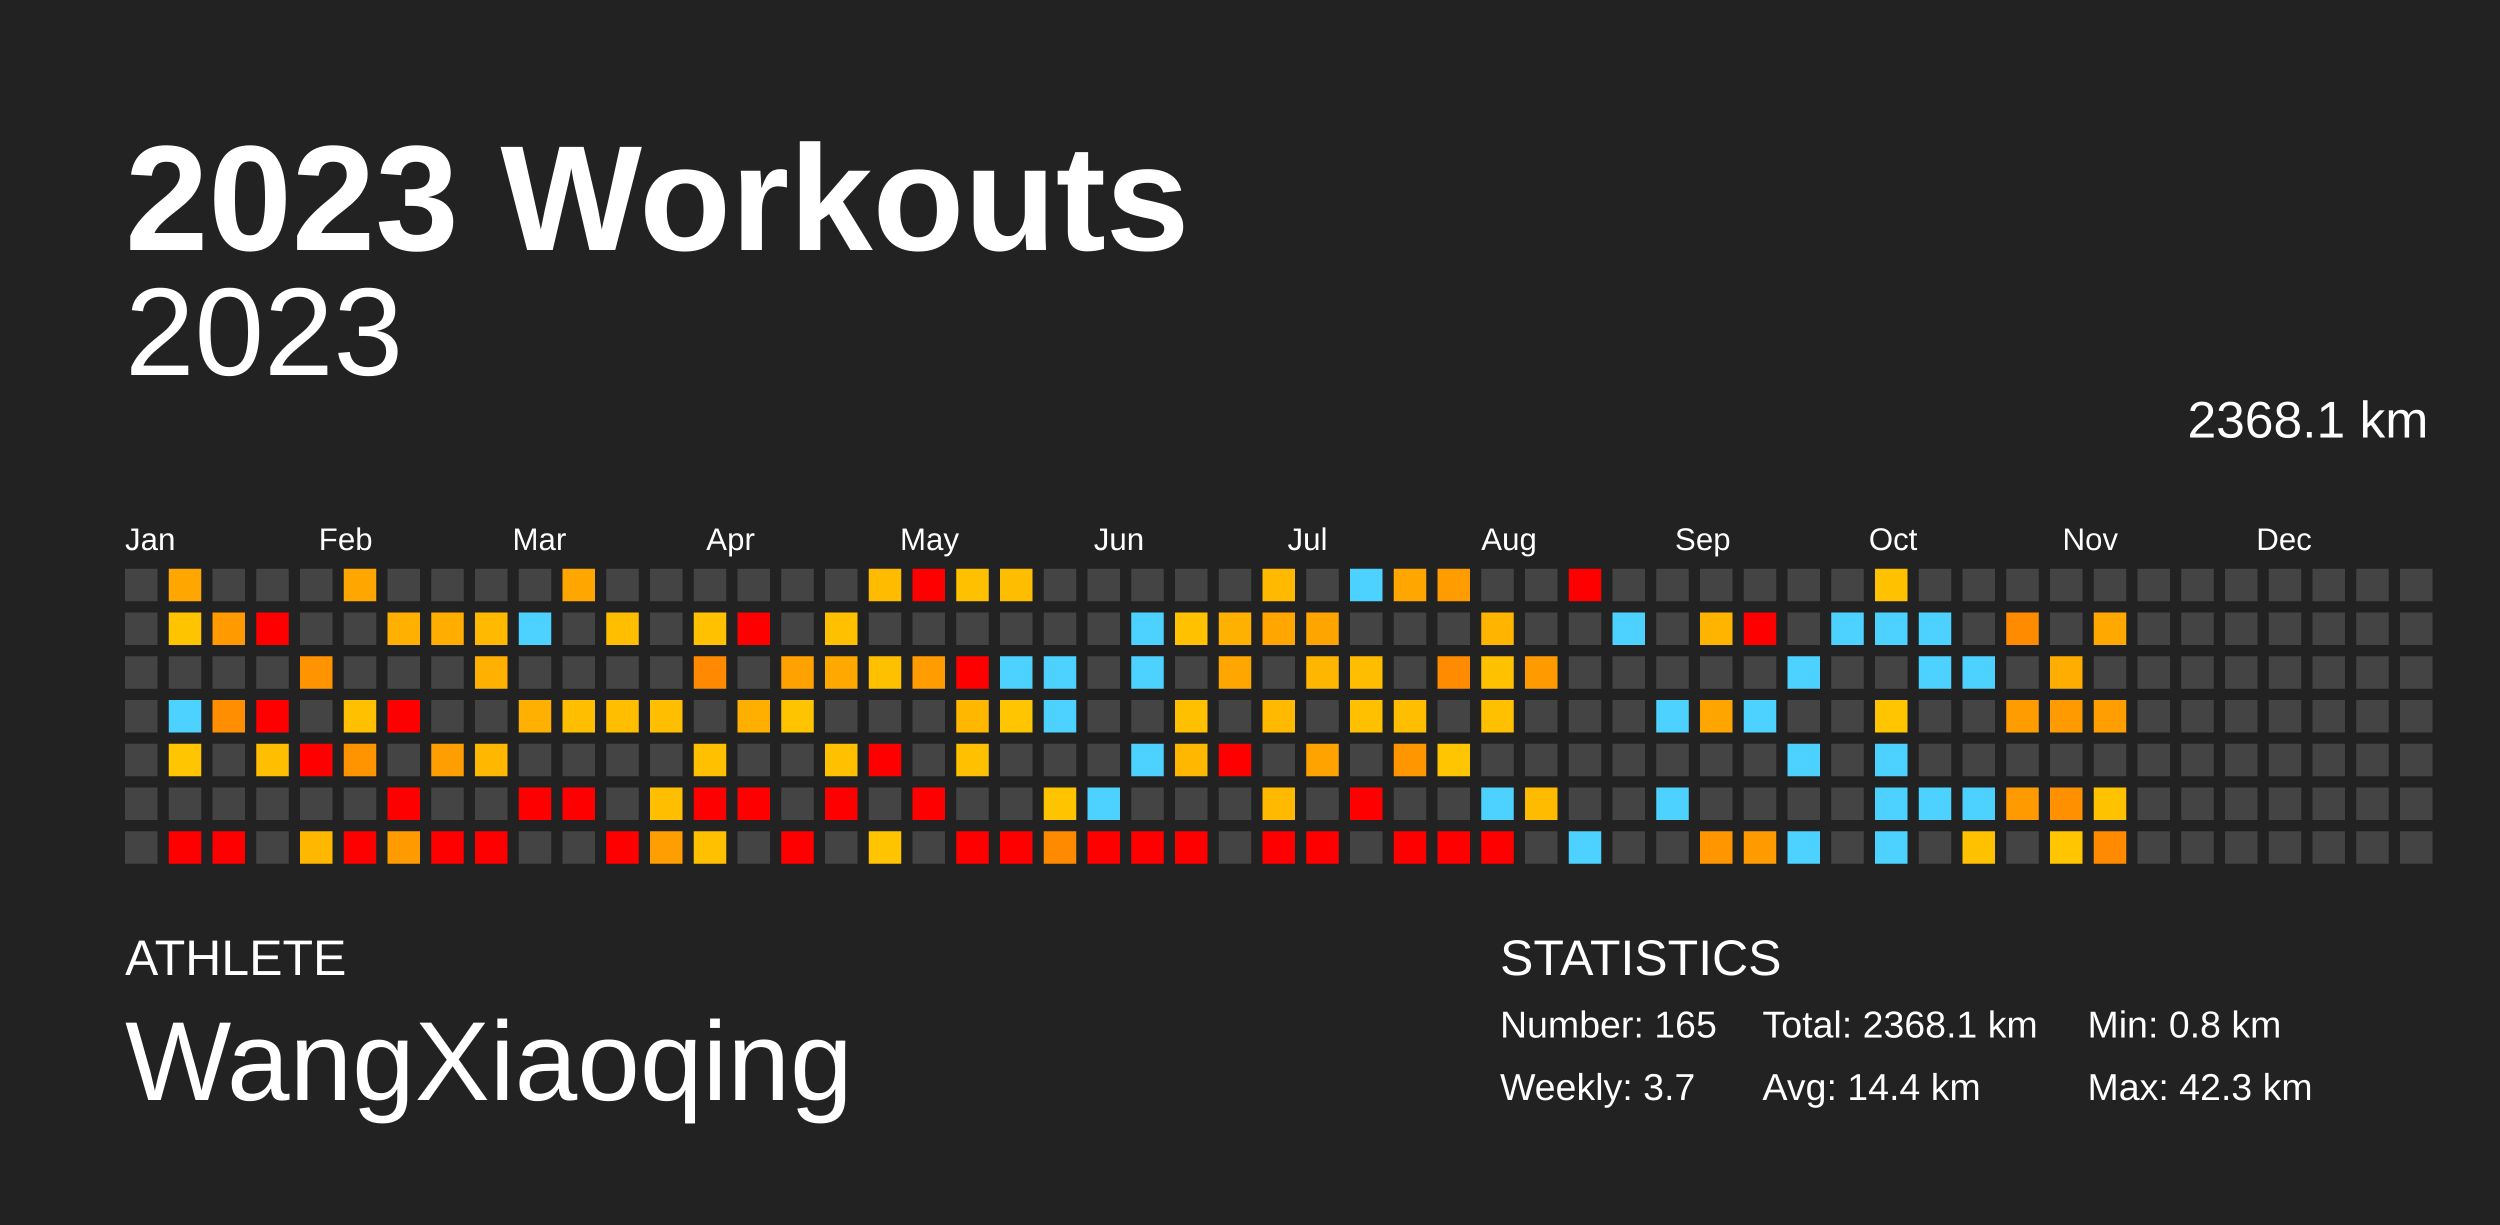
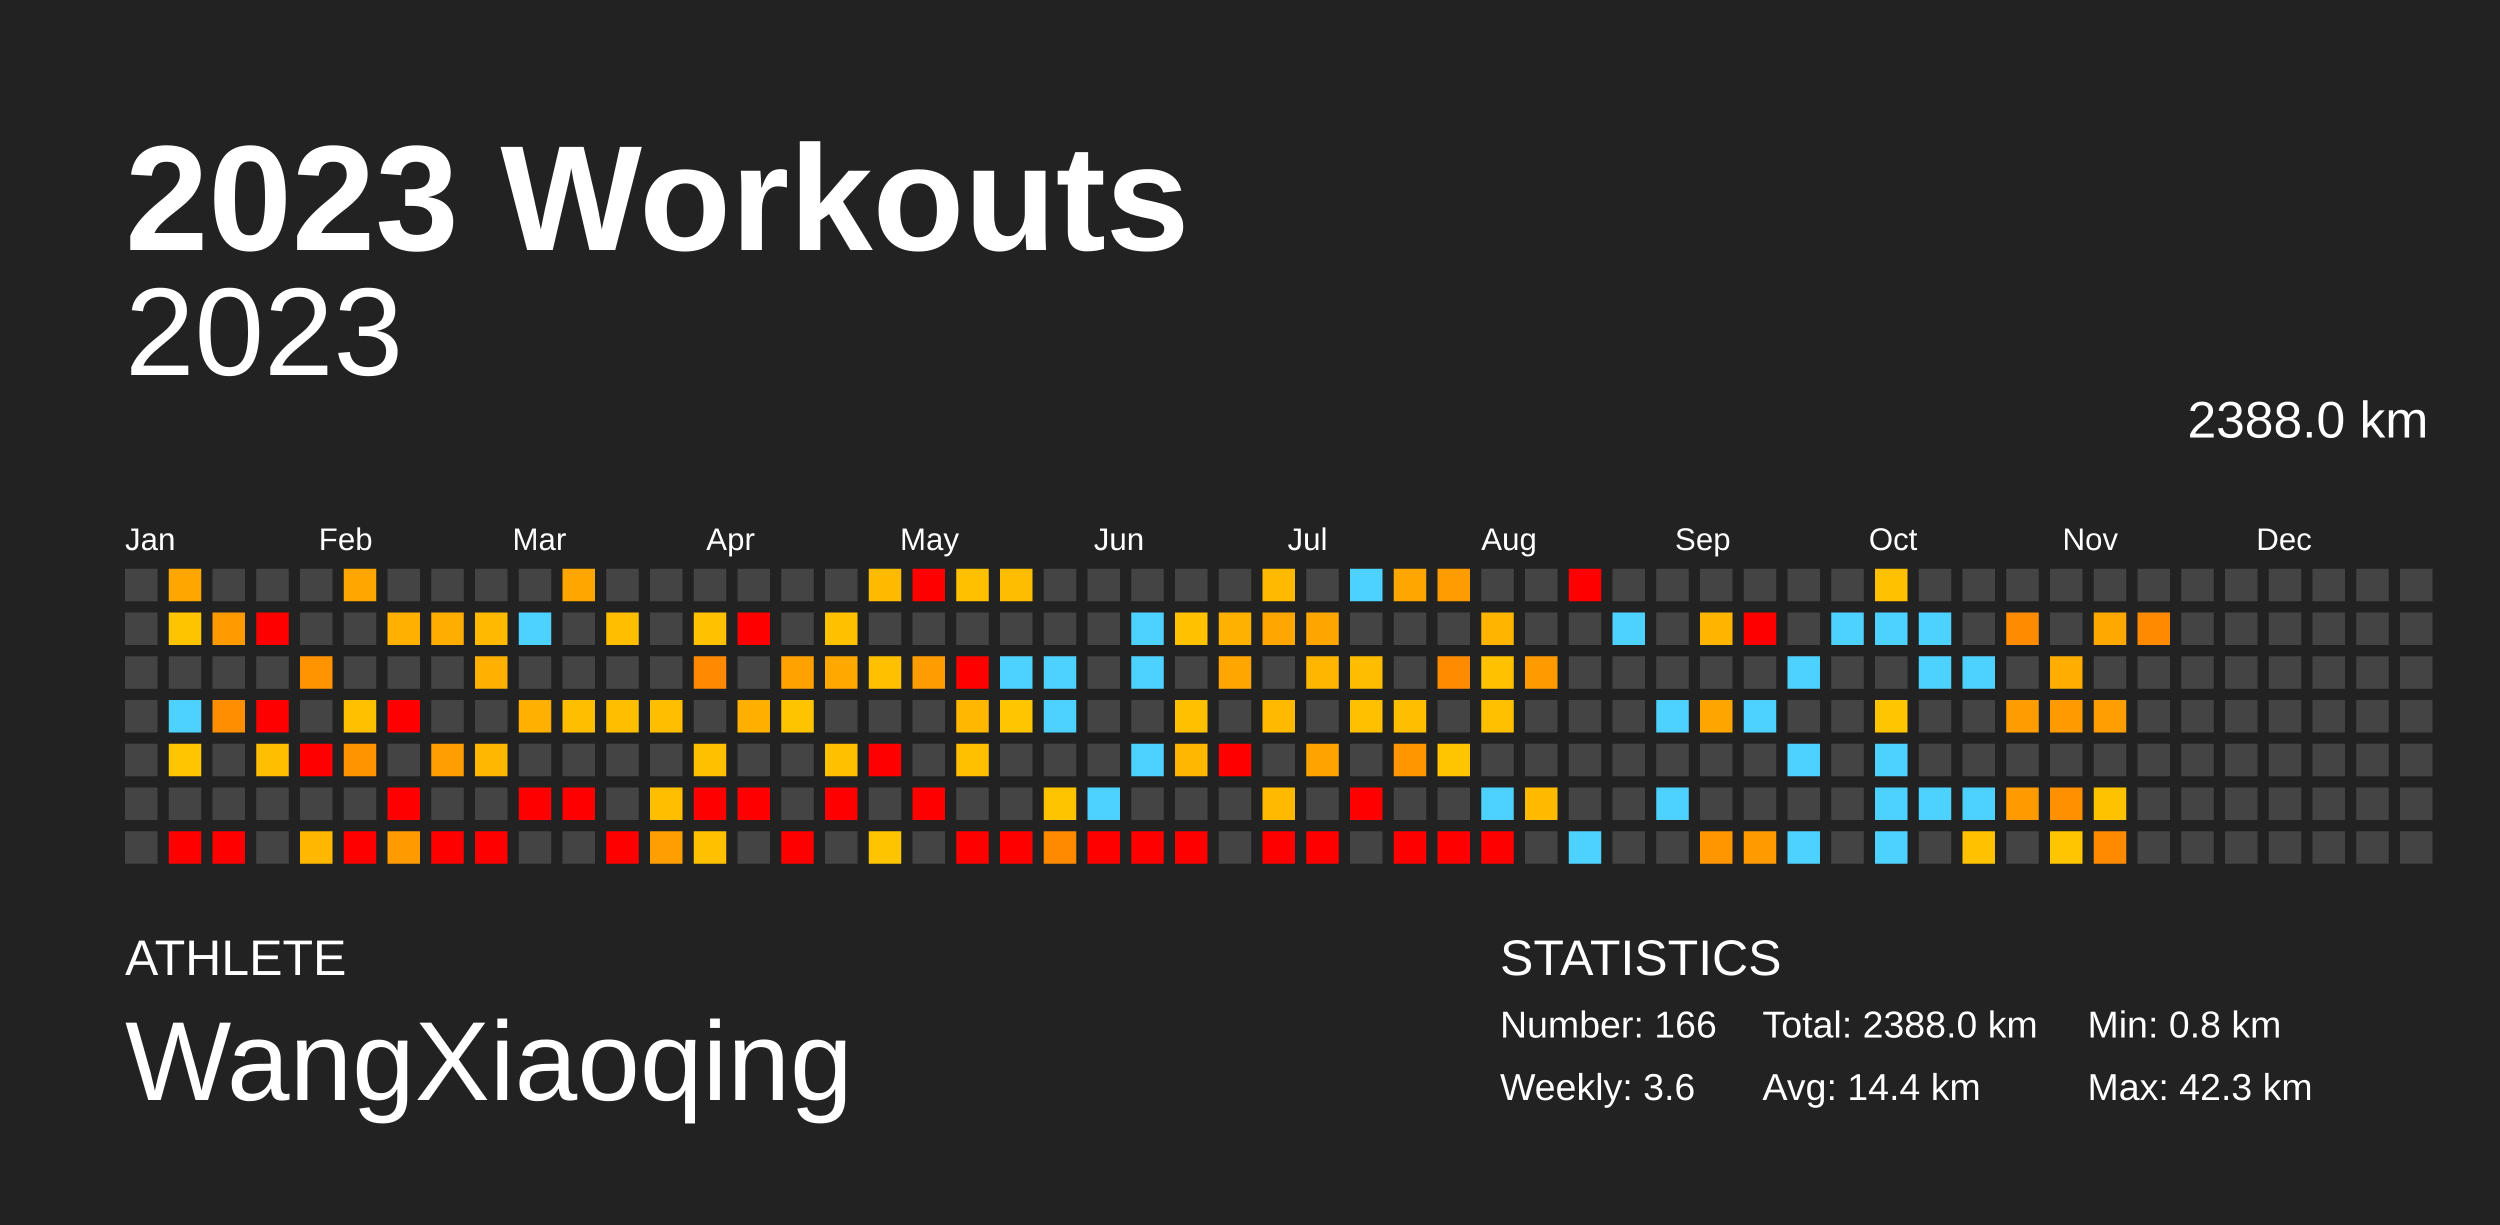
<svg xmlns="http://www.w3.org/2000/svg" baseProfile="full" height="98mm" version="1.1" viewBox="0,0,200,98" width="200mm">
  <defs />
  <rect fill="#222222" height="98" width="200" x="0" y="0" />
  <text fill="#FFFFFF" style="font-size:12px; font-family:Arial; font-weight:bold;" x="10" y="20">2023 Workouts</text>
  <text fill="#FFFFFF" style="font-size:4px; font-family:Arial" x="10" y="78">ATHLETE</text>
  <text fill="#FFFFFF" style="font-size:9px; font-family:Arial" x="10" y="88">WangXiaoqing</text>
  <text fill="#FFFFFF" style="font-size:4px; font-family:Arial" x="120" y="78">STATISTICS</text>
-   <text fill="#FFFFFF" style="font-size:3px; font-family:Arial" x="120" y="83">Number: 165</text>
-   <text fill="#FFFFFF" style="font-size:3px; font-family:Arial" x="120" y="88">Weekly: 3.7</text>
-   <text fill="#FFFFFF" style="font-size:3px; font-family:Arial" x="141" y="83">Total: 2368.1 km</text>
+   <text fill="#FFFFFF" style="font-size:3px; font-family:Arial" x="120" y="83">Number: 166</text>
+   <text fill="#FFFFFF" style="font-size:3px; font-family:Arial" x="120" y="88">Weekly: 3.6</text>
+   <text fill="#FFFFFF" style="font-size:3px; font-family:Arial" x="141" y="83">Total: 2388.0 km</text>
  <text fill="#FFFFFF" style="font-size:3px; font-family:Arial" x="141" y="88">Avg: 14.4 km</text>
  <text fill="#FFFFFF" style="font-size:3px; font-family:Arial" x="167" y="83">Min: 0.8 km</text>
  <text fill="#FFFFFF" style="font-size:3px; font-family:Arial" x="167" y="88">Max: 42.3 km</text>
  <text alignment-baseline="hanging" fill="#FFFFFF" style="font-size:10.0px; font-family:Arial;" x="10" y="30">2023</text>
-   <text alignment-baseline="hanging" fill="#FFFFFF" style="font-size:4.125px; font-family:Arial;" x="175" y="35">2368.1 km</text>
+   <text alignment-baseline="hanging" fill="#FFFFFF" style="font-size:4.125px; font-family:Arial;" x="175" y="35">2388.0 km</text>
  <text fill="#FFFFFF" style="font-size:2.5px; font-family:Arial" x="10.0" y="44">Jan</text>
  <text fill="#FFFFFF" style="font-size:2.5px; font-family:Arial" x="25.5" y="44">Feb</text>
  <text fill="#FFFFFF" style="font-size:2.5px; font-family:Arial" x="41.0" y="44">Mar</text>
  <text fill="#FFFFFF" style="font-size:2.5px; font-family:Arial" x="56.5" y="44">Apr</text>
  <text fill="#FFFFFF" style="font-size:2.5px; font-family:Arial" x="72.0" y="44">May</text>
  <text fill="#FFFFFF" style="font-size:2.5px; font-family:Arial" x="87.5" y="44">Jun</text>
  <text fill="#FFFFFF" style="font-size:2.5px; font-family:Arial" x="103.0" y="44">Jul</text>
  <text fill="#FFFFFF" style="font-size:2.5px; font-family:Arial" x="118.5" y="44">Aug</text>
  <text fill="#FFFFFF" style="font-size:2.5px; font-family:Arial" x="134.0" y="44">Sep</text>
  <text fill="#FFFFFF" style="font-size:2.5px; font-family:Arial" x="149.5" y="44">Oct</text>
  <text fill="#FFFFFF" style="font-size:2.5px; font-family:Arial" x="165.0" y="44">Nov</text>
  <text fill="#FFFFFF" style="font-size:2.5px; font-family:Arial" x="180.5" y="44">Dec</text>
  <rect fill="#444444" height="2.6" width="2.6" x="10.0" y="45.5" />
  <rect fill="#444444" height="2.6" width="2.6" x="10.0" y="49.0" />
  <rect fill="#444444" height="2.6" width="2.6" x="10.0" y="52.5" />
  <rect fill="#444444" height="2.6" width="2.6" x="10.0" y="56.0" />
  <rect fill="#444444" height="2.6" width="2.6" x="10.0" y="59.5" />
  <rect fill="#444444" height="2.6" width="2.6" x="10.0" y="63.0" />
  <rect fill="#444444" height="2.6" width="2.6" x="10.0" y="66.5" />
  <rect fill="#ffa700" height="2.6" width="2.6" x="13.5" y="45.5" />
  <rect fill="#ffc400" height="2.6" width="2.6" x="13.5" y="49.0" />
  <rect fill="#444444" height="2.6" width="2.6" x="13.5" y="52.5" />
  <rect fill="#4dd2ff" height="2.6" width="2.6" x="13.5" y="56.0" />
  <rect fill="#ffc500" height="2.6" width="2.6" x="13.5" y="59.5" />
  <rect fill="#444444" height="2.6" width="2.6" x="13.5" y="63.0" />
  <rect fill="red" height="2.6" width="2.6" x="13.5" y="66.5" />
  <rect fill="#444444" height="2.6" width="2.6" x="17.0" y="45.5" />
  <rect fill="#ff9a00" height="2.6" width="2.6" x="17.0" y="49.0" />
  <rect fill="#444444" height="2.6" width="2.6" x="17.0" y="52.5" />
  <rect fill="#ff8f00" height="2.6" width="2.6" x="17.0" y="56.0" />
  <rect fill="#444444" height="2.6" width="2.6" x="17.0" y="59.5" />
  <rect fill="#444444" height="2.6" width="2.6" x="17.0" y="63.0" />
  <rect fill="red" height="2.6" width="2.6" x="17.0" y="66.5" />
  <rect fill="#444444" height="2.6" width="2.6" x="20.5" y="45.5" />
  <rect fill="red" height="2.6" width="2.6" x="20.5" y="49.0" />
  <rect fill="#444444" height="2.6" width="2.6" x="20.5" y="52.5" />
  <rect fill="red" height="2.6" width="2.6" x="20.5" y="56.0" />
  <rect fill="#ffbe00" height="2.6" width="2.6" x="20.5" y="59.5" />
  <rect fill="#444444" height="2.6" width="2.6" x="20.5" y="63.0" />
  <rect fill="#444444" height="2.6" width="2.6" x="20.5" y="66.5" />
  <rect fill="#444444" height="2.6" width="2.6" x="24.0" y="45.5" />
  <rect fill="#444444" height="2.6" width="2.6" x="24.0" y="49.0" />
  <rect fill="#ff9300" height="2.6" width="2.6" x="24.0" y="52.5" />
  <rect fill="#444444" height="2.6" width="2.6" x="24.0" y="56.0" />
  <rect fill="red" height="2.6" width="2.6" x="24.0" y="59.5" />
  <rect fill="#444444" height="2.6" width="2.6" x="24.0" y="63.0" />
  <rect fill="#ffb700" height="2.6" width="2.6" x="24.0" y="66.5" />
  <rect fill="#ffa700" height="2.6" width="2.6" x="27.5" y="45.5" />
  <rect fill="#444444" height="2.6" width="2.6" x="27.5" y="49.0" />
  <rect fill="#444444" height="2.6" width="2.6" x="27.5" y="52.5" />
  <rect fill="#ffc000" height="2.6" width="2.6" x="27.5" y="56.0" />
  <rect fill="#ff9300" height="2.6" width="2.6" x="27.5" y="59.5" />
  <rect fill="#444444" height="2.6" width="2.6" x="27.5" y="63.0" />
  <rect fill="red" height="2.6" width="2.6" x="27.5" y="66.5" />
  <rect fill="#444444" height="2.6" width="2.6" x="31.0" y="45.5" />
  <rect fill="#ffb000" height="2.6" width="2.6" x="31.0" y="49.0" />
  <rect fill="#444444" height="2.6" width="2.6" x="31.0" y="52.5" />
  <rect fill="red" height="2.6" width="2.6" x="31.0" y="56.0" />
  <rect fill="#444444" height="2.6" width="2.6" x="31.0" y="59.5" />
  <rect fill="red" height="2.6" width="2.6" x="31.0" y="63.0" />
  <rect fill="#ff9b00" height="2.6" width="2.6" x="31.0" y="66.5" />
  <rect fill="#444444" height="2.6" width="2.6" x="34.5" y="45.5" />
  <rect fill="#ffae00" height="2.6" width="2.6" x="34.5" y="49.0" />
  <rect fill="#444444" height="2.6" width="2.6" x="34.5" y="52.5" />
  <rect fill="#444444" height="2.6" width="2.6" x="34.5" y="56.0" />
  <rect fill="#ff9e00" height="2.6" width="2.6" x="34.5" y="59.5" />
  <rect fill="#444444" height="2.6" width="2.6" x="34.5" y="63.0" />
  <rect fill="red" height="2.6" width="2.6" x="34.5" y="66.5" />
  <rect fill="#444444" height="2.6" width="2.6" x="38.0" y="45.5" />
  <rect fill="#ffba00" height="2.6" width="2.6" x="38.0" y="49.0" />
  <rect fill="#ffb000" height="2.6" width="2.6" x="38.0" y="52.5" />
  <rect fill="#444444" height="2.6" width="2.6" x="38.0" y="56.0" />
  <rect fill="#ffb700" height="2.6" width="2.6" x="38.0" y="59.5" />
  <rect fill="#444444" height="2.6" width="2.6" x="38.0" y="63.0" />
  <rect fill="red" height="2.6" width="2.6" x="38.0" y="66.5" />
  <rect fill="#444444" height="2.6" width="2.6" x="41.5" y="45.5" />
  <rect fill="#4dd2ff" height="2.6" width="2.6" x="41.5" y="49.0" />
  <rect fill="#444444" height="2.6" width="2.6" x="41.5" y="52.5" />
  <rect fill="#ffb000" height="2.6" width="2.6" x="41.5" y="56.0" />
  <rect fill="#444444" height="2.6" width="2.6" x="41.5" y="59.5" />
  <rect fill="red" height="2.6" width="2.6" x="41.5" y="63.0" />
  <rect fill="#444444" height="2.6" width="2.6" x="41.5" y="66.5" />
  <rect fill="#ffa700" height="2.6" width="2.6" x="45.0" y="45.5" />
  <rect fill="#444444" height="2.6" width="2.6" x="45.0" y="49.0" />
  <rect fill="#444444" height="2.6" width="2.6" x="45.0" y="52.5" />
  <rect fill="#ffbf00" height="2.6" width="2.6" x="45.0" y="56.0" />
  <rect fill="#444444" height="2.6" width="2.6" x="45.0" y="59.5" />
  <rect fill="red" height="2.6" width="2.6" x="45.0" y="63.0" />
  <rect fill="#444444" height="2.6" width="2.6" x="45.0" y="66.5" />
  <rect fill="#444444" height="2.6" width="2.6" x="48.5" y="45.5" />
  <rect fill="#ffbe00" height="2.6" width="2.6" x="48.5" y="49.0" />
  <rect fill="#444444" height="2.6" width="2.6" x="48.5" y="52.5" />
  <rect fill="#ffbf00" height="2.6" width="2.6" x="48.5" y="56.0" />
  <rect fill="#444444" height="2.6" width="2.6" x="48.5" y="59.5" />
  <rect fill="#444444" height="2.6" width="2.6" x="48.5" y="63.0" />
  <rect fill="red" height="2.6" width="2.6" x="48.5" y="66.5" />
  <rect fill="#444444" height="2.6" width="2.6" x="52.0" y="45.5" />
  <rect fill="#444444" height="2.6" width="2.6" x="52.0" y="49.0" />
  <rect fill="#444444" height="2.6" width="2.6" x="52.0" y="52.5" />
  <rect fill="#ffbf00" height="2.6" width="2.6" x="52.0" y="56.0" />
  <rect fill="#444444" height="2.6" width="2.6" x="52.0" y="59.5" />
  <rect fill="#ffbf00" height="2.6" width="2.6" x="52.0" y="63.0" />
  <rect fill="#ff9e00" height="2.6" width="2.6" x="52.0" y="66.5" />
  <rect fill="#444444" height="2.6" width="2.6" x="55.5" y="45.5" />
  <rect fill="#ffc100" height="2.6" width="2.6" x="55.5" y="49.0" />
  <rect fill="#ff8900" height="2.6" width="2.6" x="55.5" y="52.5" />
  <rect fill="#444444" height="2.6" width="2.6" x="55.5" y="56.0" />
  <rect fill="#ffc000" height="2.6" width="2.6" x="55.5" y="59.5" />
  <rect fill="red" height="2.6" width="2.6" x="55.5" y="63.0" />
  <rect fill="#ffc000" height="2.6" width="2.6" x="55.5" y="66.5" />
  <rect fill="#444444" height="2.6" width="2.6" x="59.0" y="45.5" />
  <rect fill="red" height="2.6" width="2.6" x="59.0" y="49.0" />
  <rect fill="#444444" height="2.6" width="2.6" x="59.0" y="52.5" />
  <rect fill="#ffaf00" height="2.6" width="2.6" x="59.0" y="56.0" />
  <rect fill="#444444" height="2.6" width="2.6" x="59.0" y="59.5" />
  <rect fill="red" height="2.6" width="2.6" x="59.0" y="63.0" />
  <rect fill="#444444" height="2.6" width="2.6" x="59.0" y="66.5" />
  <rect fill="#444444" height="2.6" width="2.6" x="62.5" y="45.5" />
  <rect fill="#444444" height="2.6" width="2.6" x="62.5" y="49.0" />
  <rect fill="#ffa200" height="2.6" width="2.6" x="62.5" y="52.5" />
  <rect fill="#ffc400" height="2.6" width="2.6" x="62.5" y="56.0" />
  <rect fill="#444444" height="2.6" width="2.6" x="62.5" y="59.5" />
  <rect fill="#444444" height="2.6" width="2.6" x="62.5" y="63.0" />
  <rect fill="red" height="2.6" width="2.6" x="62.5" y="66.5" />
  <rect fill="#444444" height="2.6" width="2.6" x="66.0" y="45.5" />
  <rect fill="#ffc000" height="2.6" width="2.6" x="66.0" y="49.0" />
  <rect fill="#ffa900" height="2.6" width="2.6" x="66.0" y="52.5" />
  <rect fill="#444444" height="2.6" width="2.6" x="66.0" y="56.0" />
  <rect fill="#ffc000" height="2.6" width="2.6" x="66.0" y="59.5" />
  <rect fill="red" height="2.6" width="2.6" x="66.0" y="63.0" />
  <rect fill="#444444" height="2.6" width="2.6" x="66.0" y="66.5" />
  <rect fill="#ffbb00" height="2.6" width="2.6" x="69.5" y="45.5" />
  <rect fill="#444444" height="2.6" width="2.6" x="69.5" y="49.0" />
  <rect fill="#ffc000" height="2.6" width="2.6" x="69.5" y="52.5" />
  <rect fill="#444444" height="2.6" width="2.6" x="69.5" y="56.0" />
  <rect fill="red" height="2.6" width="2.6" x="69.5" y="59.5" />
  <rect fill="#444444" height="2.6" width="2.6" x="69.5" y="63.0" />
  <rect fill="#ffc400" height="2.6" width="2.6" x="69.5" y="66.5" />
  <rect fill="red" height="2.6" width="2.6" x="73.0" y="45.5" />
  <rect fill="#444444" height="2.6" width="2.6" x="73.0" y="49.0" />
  <rect fill="#ff9c00" height="2.6" width="2.6" x="73.0" y="52.5" />
  <rect fill="#444444" height="2.6" width="2.6" x="73.0" y="56.0" />
  <rect fill="#444444" height="2.6" width="2.6" x="73.0" y="59.5" />
  <rect fill="red" height="2.6" width="2.6" x="73.0" y="63.0" />
  <rect fill="#444444" height="2.6" width="2.6" x="73.0" y="66.5" />
  <rect fill="#ffc000" height="2.6" width="2.6" x="76.5" y="45.5" />
  <rect fill="#444444" height="2.6" width="2.6" x="76.5" y="49.0" />
  <rect fill="red" height="2.6" width="2.6" x="76.5" y="52.5" />
  <rect fill="#ffb700" height="2.6" width="2.6" x="76.5" y="56.0" />
  <rect fill="#ffc000" height="2.6" width="2.6" x="76.5" y="59.5" />
  <rect fill="#444444" height="2.6" width="2.6" x="76.5" y="63.0" />
  <rect fill="red" height="2.6" width="2.6" x="76.5" y="66.5" />
  <rect fill="#ffbd00" height="2.6" width="2.6" x="80.0" y="45.5" />
  <rect fill="#444444" height="2.6" width="2.6" x="80.0" y="49.0" />
  <rect fill="#4dd2ff" height="2.6" width="2.6" x="80.0" y="52.5" />
  <rect fill="#ffc500" height="2.6" width="2.6" x="80.0" y="56.0" />
  <rect fill="#444444" height="2.6" width="2.6" x="80.0" y="59.5" />
  <rect fill="#444444" height="2.6" width="2.6" x="80.0" y="63.0" />
  <rect fill="red" height="2.6" width="2.6" x="80.0" y="66.5" />
  <rect fill="#444444" height="2.6" width="2.6" x="83.5" y="45.5" />
  <rect fill="#444444" height="2.6" width="2.6" x="83.5" y="49.0" />
  <rect fill="#4dd2ff" height="2.6" width="2.6" x="83.5" y="52.5" />
  <rect fill="#4dd2ff" height="2.6" width="2.6" x="83.5" y="56.0" />
  <rect fill="#444444" height="2.6" width="2.6" x="83.5" y="59.5" />
  <rect fill="#ffc400" height="2.6" width="2.6" x="83.5" y="63.0" />
  <rect fill="#ff8a00" height="2.6" width="2.6" x="83.5" y="66.5" />
  <rect fill="#444444" height="2.6" width="2.6" x="87.0" y="45.5" />
  <rect fill="#444444" height="2.6" width="2.6" x="87.0" y="49.0" />
  <rect fill="#444444" height="2.6" width="2.6" x="87.0" y="52.5" />
  <rect fill="#444444" height="2.6" width="2.6" x="87.0" y="56.0" />
  <rect fill="#444444" height="2.6" width="2.6" x="87.0" y="59.5" />
  <rect fill="#4dd2ff" height="2.6" width="2.6" x="87.0" y="63.0" />
  <rect fill="red" height="2.6" width="2.6" x="87.0" y="66.5" />
  <rect fill="#444444" height="2.6" width="2.6" x="90.5" y="45.5" />
  <rect fill="#4dd2ff" height="2.6" width="2.6" x="90.5" y="49.0" />
  <rect fill="#4dd2ff" height="2.6" width="2.6" x="90.5" y="52.5" />
  <rect fill="#444444" height="2.6" width="2.6" x="90.5" y="56.0" />
  <rect fill="#4dd2ff" height="2.6" width="2.6" x="90.5" y="59.5" />
  <rect fill="#444444" height="2.6" width="2.6" x="90.5" y="63.0" />
  <rect fill="red" height="2.6" width="2.6" x="90.5" y="66.5" />
  <rect fill="#444444" height="2.6" width="2.6" x="94.0" y="45.5" />
  <rect fill="#ffc100" height="2.6" width="2.6" x="94.0" y="49.0" />
  <rect fill="#444444" height="2.6" width="2.6" x="94.0" y="52.5" />
  <rect fill="#ffc000" height="2.6" width="2.6" x="94.0" y="56.0" />
  <rect fill="#ffb700" height="2.6" width="2.6" x="94.0" y="59.5" />
  <rect fill="#444444" height="2.6" width="2.6" x="94.0" y="63.0" />
  <rect fill="red" height="2.6" width="2.6" x="94.0" y="66.5" />
  <rect fill="#444444" height="2.6" width="2.6" x="97.5" y="45.5" />
  <rect fill="#ffb100" height="2.6" width="2.6" x="97.5" y="49.0" />
  <rect fill="#ffa700" height="2.6" width="2.6" x="97.5" y="52.5" />
  <rect fill="#444444" height="2.6" width="2.6" x="97.5" y="56.0" />
  <rect fill="red" height="2.6" width="2.6" x="97.5" y="59.5" />
  <rect fill="#444444" height="2.6" width="2.6" x="97.5" y="63.0" />
  <rect fill="#444444" height="2.6" width="2.6" x="97.5" y="66.5" />
  <rect fill="#ffba00" height="2.6" width="2.6" x="101.0" y="45.5" />
  <rect fill="#ffa700" height="2.6" width="2.6" x="101.0" y="49.0" />
  <rect fill="#444444" height="2.6" width="2.6" x="101.0" y="52.5" />
  <rect fill="#ffba00" height="2.6" width="2.6" x="101.0" y="56.0" />
  <rect fill="#444444" height="2.6" width="2.6" x="101.0" y="59.5" />
  <rect fill="#ffba00" height="2.6" width="2.6" x="101.0" y="63.0" />
  <rect fill="red" height="2.6" width="2.6" x="101.0" y="66.5" />
  <rect fill="#444444" height="2.6" width="2.6" x="104.5" y="45.5" />
  <rect fill="#ffa500" height="2.6" width="2.6" x="104.5" y="49.0" />
  <rect fill="#ffb600" height="2.6" width="2.6" x="104.5" y="52.5" />
  <rect fill="#444444" height="2.6" width="2.6" x="104.5" y="56.0" />
  <rect fill="#ffa300" height="2.6" width="2.6" x="104.5" y="59.5" />
  <rect fill="#444444" height="2.6" width="2.6" x="104.5" y="63.0" />
  <rect fill="red" height="2.6" width="2.6" x="104.5" y="66.5" />
  <rect fill="#4dd2ff" height="2.6" width="2.6" x="108.0" y="45.5" />
  <rect fill="#444444" height="2.6" width="2.6" x="108.0" y="49.0" />
  <rect fill="#ffbd00" height="2.6" width="2.6" x="108.0" y="52.5" />
  <rect fill="#ffc000" height="2.6" width="2.6" x="108.0" y="56.0" />
  <rect fill="#444444" height="2.6" width="2.6" x="108.0" y="59.5" />
  <rect fill="red" height="2.6" width="2.6" x="108.0" y="63.0" />
  <rect fill="#444444" height="2.6" width="2.6" x="108.0" y="66.5" />
  <rect fill="#ffa700" height="2.6" width="2.6" x="111.5" y="45.5" />
  <rect fill="#444444" height="2.6" width="2.6" x="111.5" y="49.0" />
  <rect fill="#444444" height="2.6" width="2.6" x="111.5" y="52.5" />
  <rect fill="#ffbf00" height="2.6" width="2.6" x="111.5" y="56.0" />
  <rect fill="#ff9600" height="2.6" width="2.6" x="111.5" y="59.5" />
  <rect fill="#444444" height="2.6" width="2.6" x="111.5" y="63.0" />
  <rect fill="red" height="2.6" width="2.6" x="111.5" y="66.5" />
  <rect fill="#ff9c00" height="2.6" width="2.6" x="115.0" y="45.5" />
  <rect fill="#444444" height="2.6" width="2.6" x="115.0" y="49.0" />
  <rect fill="#ff8c00" height="2.6" width="2.6" x="115.0" y="52.5" />
  <rect fill="#444444" height="2.6" width="2.6" x="115.0" y="56.0" />
  <rect fill="#ffc500" height="2.6" width="2.6" x="115.0" y="59.5" />
  <rect fill="#444444" height="2.6" width="2.6" x="115.0" y="63.0" />
  <rect fill="red" height="2.6" width="2.6" x="115.0" y="66.5" />
  <rect fill="#444444" height="2.6" width="2.6" x="118.5" y="45.5" />
  <rect fill="#ffb400" height="2.6" width="2.6" x="118.5" y="49.0" />
  <rect fill="#ffc100" height="2.6" width="2.6" x="118.5" y="52.5" />
  <rect fill="#ffc000" height="2.6" width="2.6" x="118.5" y="56.0" />
  <rect fill="#444444" height="2.6" width="2.6" x="118.5" y="59.5" />
  <rect fill="#4dd2ff" height="2.6" width="2.6" x="118.5" y="63.0" />
  <rect fill="red" height="2.6" width="2.6" x="118.5" y="66.5" />
  <rect fill="#444444" height="2.6" width="2.6" x="122.0" y="45.5" />
  <rect fill="#444444" height="2.6" width="2.6" x="122.0" y="49.0" />
  <rect fill="#ff9b00" height="2.6" width="2.6" x="122.0" y="52.5" />
  <rect fill="#444444" height="2.6" width="2.6" x="122.0" y="56.0" />
  <rect fill="#444444" height="2.6" width="2.6" x="122.0" y="59.5" />
  <rect fill="#ffbb00" height="2.6" width="2.6" x="122.0" y="63.0" />
  <rect fill="#444444" height="2.6" width="2.6" x="122.0" y="66.5" />
  <rect fill="red" height="2.6" width="2.6" x="125.5" y="45.5" />
  <rect fill="#444444" height="2.6" width="2.6" x="125.5" y="49.0" />
  <rect fill="#444444" height="2.6" width="2.6" x="125.5" y="52.5" />
  <rect fill="#444444" height="2.6" width="2.6" x="125.5" y="56.0" />
  <rect fill="#444444" height="2.6" width="2.6" x="125.5" y="59.5" />
  <rect fill="#444444" height="2.6" width="2.6" x="125.5" y="63.0" />
  <rect fill="#4dd2ff" height="2.6" width="2.6" x="125.5" y="66.5" />
  <rect fill="#444444" height="2.6" width="2.6" x="129.0" y="45.5" />
  <rect fill="#4dd2ff" height="2.6" width="2.6" x="129.0" y="49.0" />
  <rect fill="#444444" height="2.6" width="2.6" x="129.0" y="52.5" />
  <rect fill="#444444" height="2.6" width="2.6" x="129.0" y="56.0" />
  <rect fill="#444444" height="2.6" width="2.6" x="129.0" y="59.5" />
  <rect fill="#444444" height="2.6" width="2.6" x="129.0" y="63.0" />
  <rect fill="#444444" height="2.6" width="2.6" x="129.0" y="66.5" />
  <rect fill="#444444" height="2.6" width="2.6" x="132.5" y="45.5" />
  <rect fill="#444444" height="2.6" width="2.6" x="132.5" y="49.0" />
  <rect fill="#444444" height="2.6" width="2.6" x="132.5" y="52.5" />
  <rect fill="#4dd2ff" height="2.6" width="2.6" x="132.5" y="56.0" />
  <rect fill="#444444" height="2.6" width="2.6" x="132.5" y="59.5" />
  <rect fill="#4dd2ff" height="2.6" width="2.6" x="132.5" y="63.0" />
  <rect fill="#444444" height="2.6" width="2.6" x="132.5" y="66.5" />
  <rect fill="#444444" height="2.6" width="2.6" x="136.0" y="45.5" />
  <rect fill="#ffb500" height="2.6" width="2.6" x="136.0" y="49.0" />
  <rect fill="#444444" height="2.6" width="2.6" x="136.0" y="52.5" />
  <rect fill="#ffa500" height="2.6" width="2.6" x="136.0" y="56.0" />
  <rect fill="#444444" height="2.6" width="2.6" x="136.0" y="59.5" />
  <rect fill="#444444" height="2.6" width="2.6" x="136.0" y="63.0" />
  <rect fill="#ff9600" height="2.6" width="2.6" x="136.0" y="66.5" />
  <rect fill="#444444" height="2.6" width="2.6" x="139.5" y="45.5" />
  <rect fill="red" height="2.6" width="2.6" x="139.5" y="49.0" />
  <rect fill="#444444" height="2.6" width="2.6" x="139.5" y="52.5" />
  <rect fill="#4dd2ff" height="2.6" width="2.6" x="139.5" y="56.0" />
  <rect fill="#444444" height="2.6" width="2.6" x="139.5" y="59.5" />
  <rect fill="#444444" height="2.6" width="2.6" x="139.5" y="63.0" />
  <rect fill="#ff9b00" height="2.6" width="2.6" x="139.5" y="66.5" />
  <rect fill="#444444" height="2.6" width="2.6" x="143.0" y="45.5" />
  <rect fill="#444444" height="2.6" width="2.6" x="143.0" y="49.0" />
  <rect fill="#4dd2ff" height="2.6" width="2.6" x="143.0" y="52.5" />
  <rect fill="#444444" height="2.6" width="2.6" x="143.0" y="56.0" />
  <rect fill="#4dd2ff" height="2.6" width="2.6" x="143.0" y="59.5" />
  <rect fill="#444444" height="2.6" width="2.6" x="143.0" y="63.0" />
  <rect fill="#4dd2ff" height="2.6" width="2.6" x="143.0" y="66.5" />
  <rect fill="#444444" height="2.6" width="2.6" x="146.5" y="45.5" />
  <rect fill="#4dd2ff" height="2.6" width="2.6" x="146.5" y="49.0" />
  <rect fill="#444444" height="2.6" width="2.6" x="146.5" y="52.5" />
  <rect fill="#444444" height="2.6" width="2.6" x="146.5" y="56.0" />
  <rect fill="#444444" height="2.6" width="2.6" x="146.5" y="59.5" />
  <rect fill="#444444" height="2.6" width="2.6" x="146.5" y="63.0" />
  <rect fill="#444444" height="2.6" width="2.6" x="146.5" y="66.5" />
  <rect fill="#ffc100" height="2.6" width="2.6" x="150.0" y="45.5" />
  <rect fill="#4dd2ff" height="2.6" width="2.6" x="150.0" y="49.0" />
  <rect fill="#444444" height="2.6" width="2.6" x="150.0" y="52.5" />
  <rect fill="#ffc600" height="2.6" width="2.6" x="150.0" y="56.0" />
  <rect fill="#4dd2ff" height="2.6" width="2.6" x="150.0" y="59.5" />
  <rect fill="#4dd2ff" height="2.6" width="2.6" x="150.0" y="63.0" />
  <rect fill="#4dd2ff" height="2.6" width="2.6" x="150.0" y="66.5" />
  <rect fill="#444444" height="2.6" width="2.6" x="153.5" y="45.5" />
  <rect fill="#4dd2ff" height="2.6" width="2.6" x="153.5" y="49.0" />
  <rect fill="#4dd2ff" height="2.6" width="2.6" x="153.5" y="52.5" />
  <rect fill="#444444" height="2.6" width="2.6" x="153.5" y="56.0" />
  <rect fill="#444444" height="2.6" width="2.6" x="153.5" y="59.5" />
  <rect fill="#4dd2ff" height="2.6" width="2.6" x="153.5" y="63.0" />
  <rect fill="#444444" height="2.6" width="2.6" x="153.5" y="66.5" />
  <rect fill="#444444" height="2.6" width="2.6" x="157.0" y="45.5" />
  <rect fill="#444444" height="2.6" width="2.6" x="157.0" y="49.0" />
  <rect fill="#4dd2ff" height="2.6" width="2.6" x="157.0" y="52.5" />
  <rect fill="#444444" height="2.6" width="2.6" x="157.0" y="56.0" />
  <rect fill="#444444" height="2.6" width="2.6" x="157.0" y="59.5" />
  <rect fill="#4dd2ff" height="2.6" width="2.6" x="157.0" y="63.0" />
  <rect fill="#ffc100" height="2.6" width="2.6" x="157.0" y="66.5" />
  <rect fill="#444444" height="2.6" width="2.6" x="160.5" y="45.5" />
  <rect fill="#ff8c00" height="2.6" width="2.6" x="160.5" y="49.0" />
  <rect fill="#444444" height="2.6" width="2.6" x="160.5" y="52.5" />
  <rect fill="#ff9d00" height="2.6" width="2.6" x="160.5" y="56.0" />
  <rect fill="#444444" height="2.6" width="2.6" x="160.5" y="59.5" />
  <rect fill="#ff9b00" height="2.6" width="2.6" x="160.5" y="63.0" />
  <rect fill="#444444" height="2.6" width="2.6" x="160.5" y="66.5" />
  <rect fill="#444444" height="2.6" width="2.6" x="164.0" y="45.5" />
  <rect fill="#444444" height="2.6" width="2.6" x="164.0" y="49.0" />
  <rect fill="#ffae00" height="2.6" width="2.6" x="164.0" y="52.5" />
  <rect fill="#ff9b00" height="2.6" width="2.6" x="164.0" y="56.0" />
  <rect fill="#444444" height="2.6" width="2.6" x="164.0" y="59.5" />
  <rect fill="#ff9000" height="2.6" width="2.6" x="164.0" y="63.0" />
  <rect fill="#ffc600" height="2.6" width="2.6" x="164.0" y="66.5" />
  <rect fill="#444444" height="2.6" width="2.6" x="167.5" y="45.5" />
  <rect fill="#ffa800" height="2.6" width="2.6" x="167.5" y="49.0" />
  <rect fill="#444444" height="2.6" width="2.6" x="167.5" y="52.5" />
  <rect fill="#ff9e00" height="2.6" width="2.6" x="167.5" y="56.0" />
  <rect fill="#444444" height="2.6" width="2.6" x="167.5" y="59.5" />
  <rect fill="#ffc200" height="2.6" width="2.6" x="167.5" y="63.0" />
  <rect fill="#ff8a00" height="2.6" width="2.6" x="167.5" y="66.5" />
  <rect fill="#444444" height="2.6" width="2.6" x="171.0" y="45.5" />
-   <rect fill="#444444" height="2.6" width="2.6" x="171.0" y="49.0" />
+   <rect fill="#ff8a00" height="2.6" width="2.6" x="171.0" y="49.0" />
  <rect fill="#444444" height="2.6" width="2.6" x="171.0" y="52.5" />
  <rect fill="#444444" height="2.6" width="2.6" x="171.0" y="56.0" />
  <rect fill="#444444" height="2.6" width="2.6" x="171.0" y="59.5" />
  <rect fill="#444444" height="2.6" width="2.6" x="171.0" y="63.0" />
  <rect fill="#444444" height="2.6" width="2.6" x="171.0" y="66.5" />
  <rect fill="#444444" height="2.6" width="2.6" x="174.5" y="45.5" />
  <rect fill="#444444" height="2.6" width="2.6" x="174.5" y="49.0" />
  <rect fill="#444444" height="2.6" width="2.6" x="174.5" y="52.5" />
  <rect fill="#444444" height="2.6" width="2.6" x="174.5" y="56.0" />
  <rect fill="#444444" height="2.6" width="2.6" x="174.5" y="59.5" />
  <rect fill="#444444" height="2.6" width="2.6" x="174.5" y="63.0" />
  <rect fill="#444444" height="2.6" width="2.6" x="174.5" y="66.5" />
  <rect fill="#444444" height="2.6" width="2.6" x="178.0" y="45.5" />
  <rect fill="#444444" height="2.6" width="2.6" x="178.0" y="49.0" />
  <rect fill="#444444" height="2.6" width="2.6" x="178.0" y="52.5" />
  <rect fill="#444444" height="2.6" width="2.6" x="178.0" y="56.0" />
  <rect fill="#444444" height="2.6" width="2.6" x="178.0" y="59.5" />
  <rect fill="#444444" height="2.6" width="2.6" x="178.0" y="63.0" />
  <rect fill="#444444" height="2.6" width="2.6" x="178.0" y="66.5" />
  <rect fill="#444444" height="2.6" width="2.6" x="181.5" y="45.5" />
  <rect fill="#444444" height="2.6" width="2.6" x="181.5" y="49.0" />
  <rect fill="#444444" height="2.6" width="2.6" x="181.5" y="52.5" />
  <rect fill="#444444" height="2.6" width="2.6" x="181.5" y="56.0" />
  <rect fill="#444444" height="2.6" width="2.6" x="181.5" y="59.5" />
  <rect fill="#444444" height="2.6" width="2.6" x="181.5" y="63.0" />
  <rect fill="#444444" height="2.6" width="2.6" x="181.5" y="66.5" />
  <rect fill="#444444" height="2.6" width="2.6" x="185.0" y="45.5" />
  <rect fill="#444444" height="2.6" width="2.6" x="185.0" y="49.0" />
  <rect fill="#444444" height="2.6" width="2.6" x="185.0" y="52.5" />
  <rect fill="#444444" height="2.6" width="2.6" x="185.0" y="56.0" />
  <rect fill="#444444" height="2.6" width="2.6" x="185.0" y="59.5" />
  <rect fill="#444444" height="2.6" width="2.6" x="185.0" y="63.0" />
  <rect fill="#444444" height="2.6" width="2.6" x="185.0" y="66.5" />
  <rect fill="#444444" height="2.6" width="2.6" x="188.5" y="45.5" />
  <rect fill="#444444" height="2.6" width="2.6" x="188.5" y="49.0" />
  <rect fill="#444444" height="2.6" width="2.6" x="188.5" y="52.5" />
  <rect fill="#444444" height="2.6" width="2.6" x="188.5" y="56.0" />
  <rect fill="#444444" height="2.6" width="2.6" x="188.5" y="59.5" />
  <rect fill="#444444" height="2.6" width="2.6" x="188.5" y="63.0" />
  <rect fill="#444444" height="2.6" width="2.6" x="188.5" y="66.5" />
  <rect fill="#444444" height="2.6" width="2.6" x="192.0" y="45.5" />
  <rect fill="#444444" height="2.6" width="2.6" x="192.0" y="49.0" />
  <rect fill="#444444" height="2.6" width="2.6" x="192.0" y="52.5" />
  <rect fill="#444444" height="2.6" width="2.6" x="192.0" y="56.0" />
  <rect fill="#444444" height="2.6" width="2.6" x="192.0" y="59.5" />
  <rect fill="#444444" height="2.6" width="2.6" x="192.0" y="63.0" />
  <rect fill="#444444" height="2.6" width="2.6" x="192.0" y="66.5" />
</svg>
